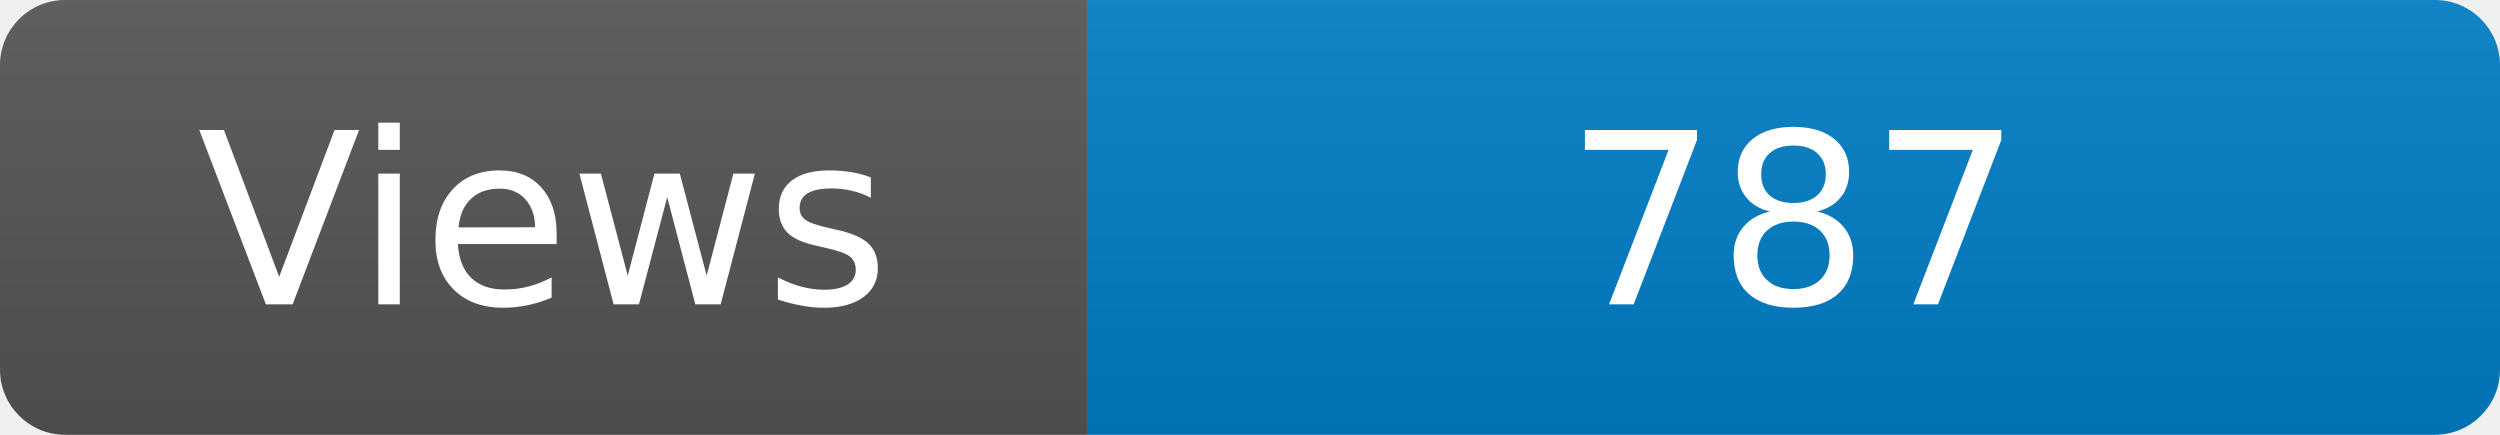
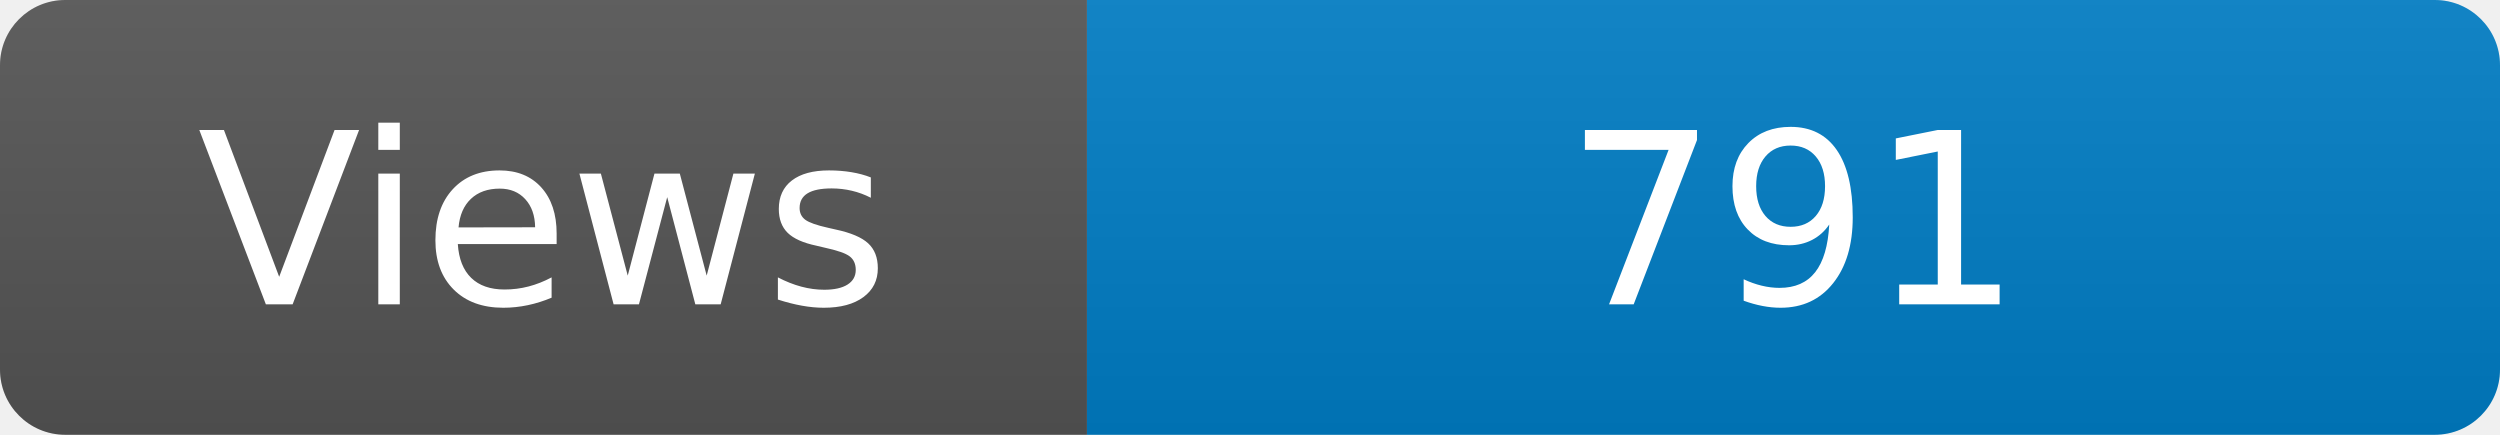
<svg xmlns="http://www.w3.org/2000/svg" width="115" height="20" role="img" aria-label="Maintained?: yes">
  <linearGradient id="s" x2="0" y2="100%">
    <stop offset="0" stop-color="#bbb" stop-opacity=".1" />
    <stop offset="1" stop-opacity=".1" />
  </linearGradient>
  <clipPath id="r">
    <rect width="115" height="20" rx="3" fill="#fff" />
  </clipPath>
  <g clip-path="url(#r)">
    <rect width="50" height="20" fill="#555" />
    <rect x="50" width="160" height="20" fill="#007ec6" />
    <rect width="115" height="20" fill="url(#s)" />
  </g>
  <g fill="#fff" text-anchor="middle" font-family="Verdana,Geneva,DejaVu Sans,sans-serif" font-size="110">
    <text x="250" y="140" transform="scale(.1)" fill="#fff">Views</text>
-     <text x="825" y="140" transform="scale(.1)" fill="#fff">787</text>
+     <text x="825" y="140" transform="scale(.1)" fill="#fff">791</text>
  </g>
</svg>
